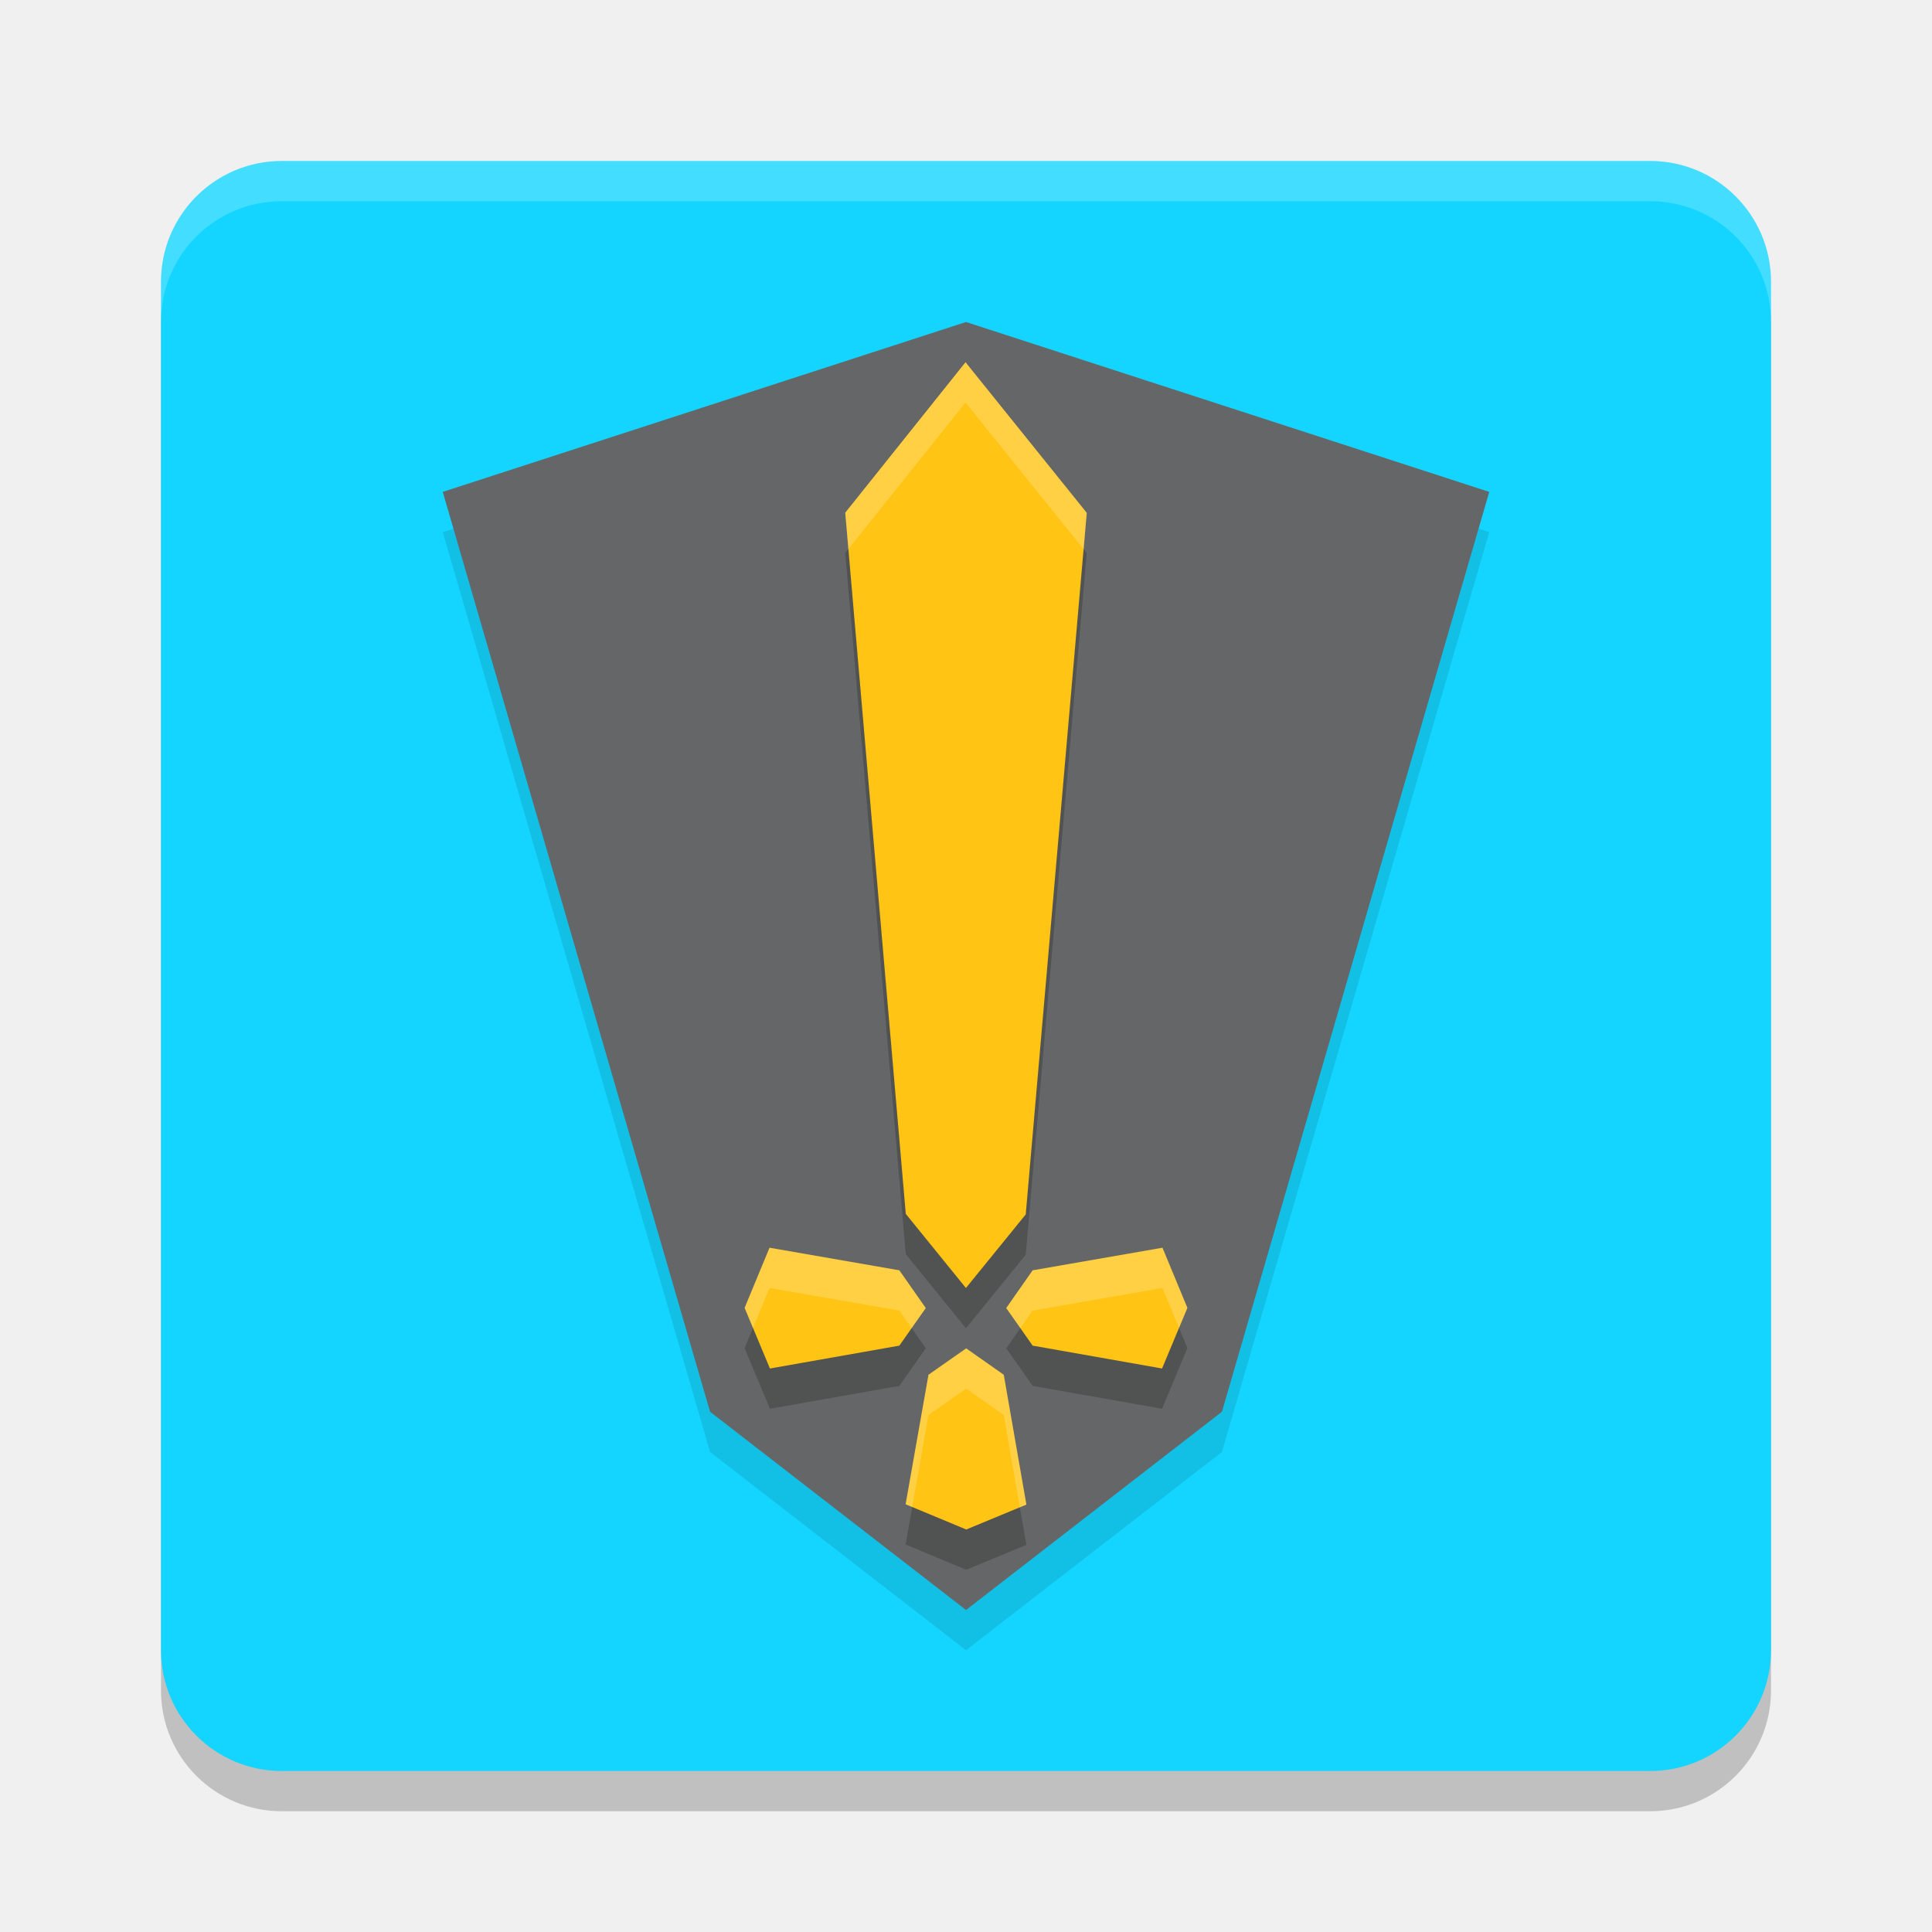
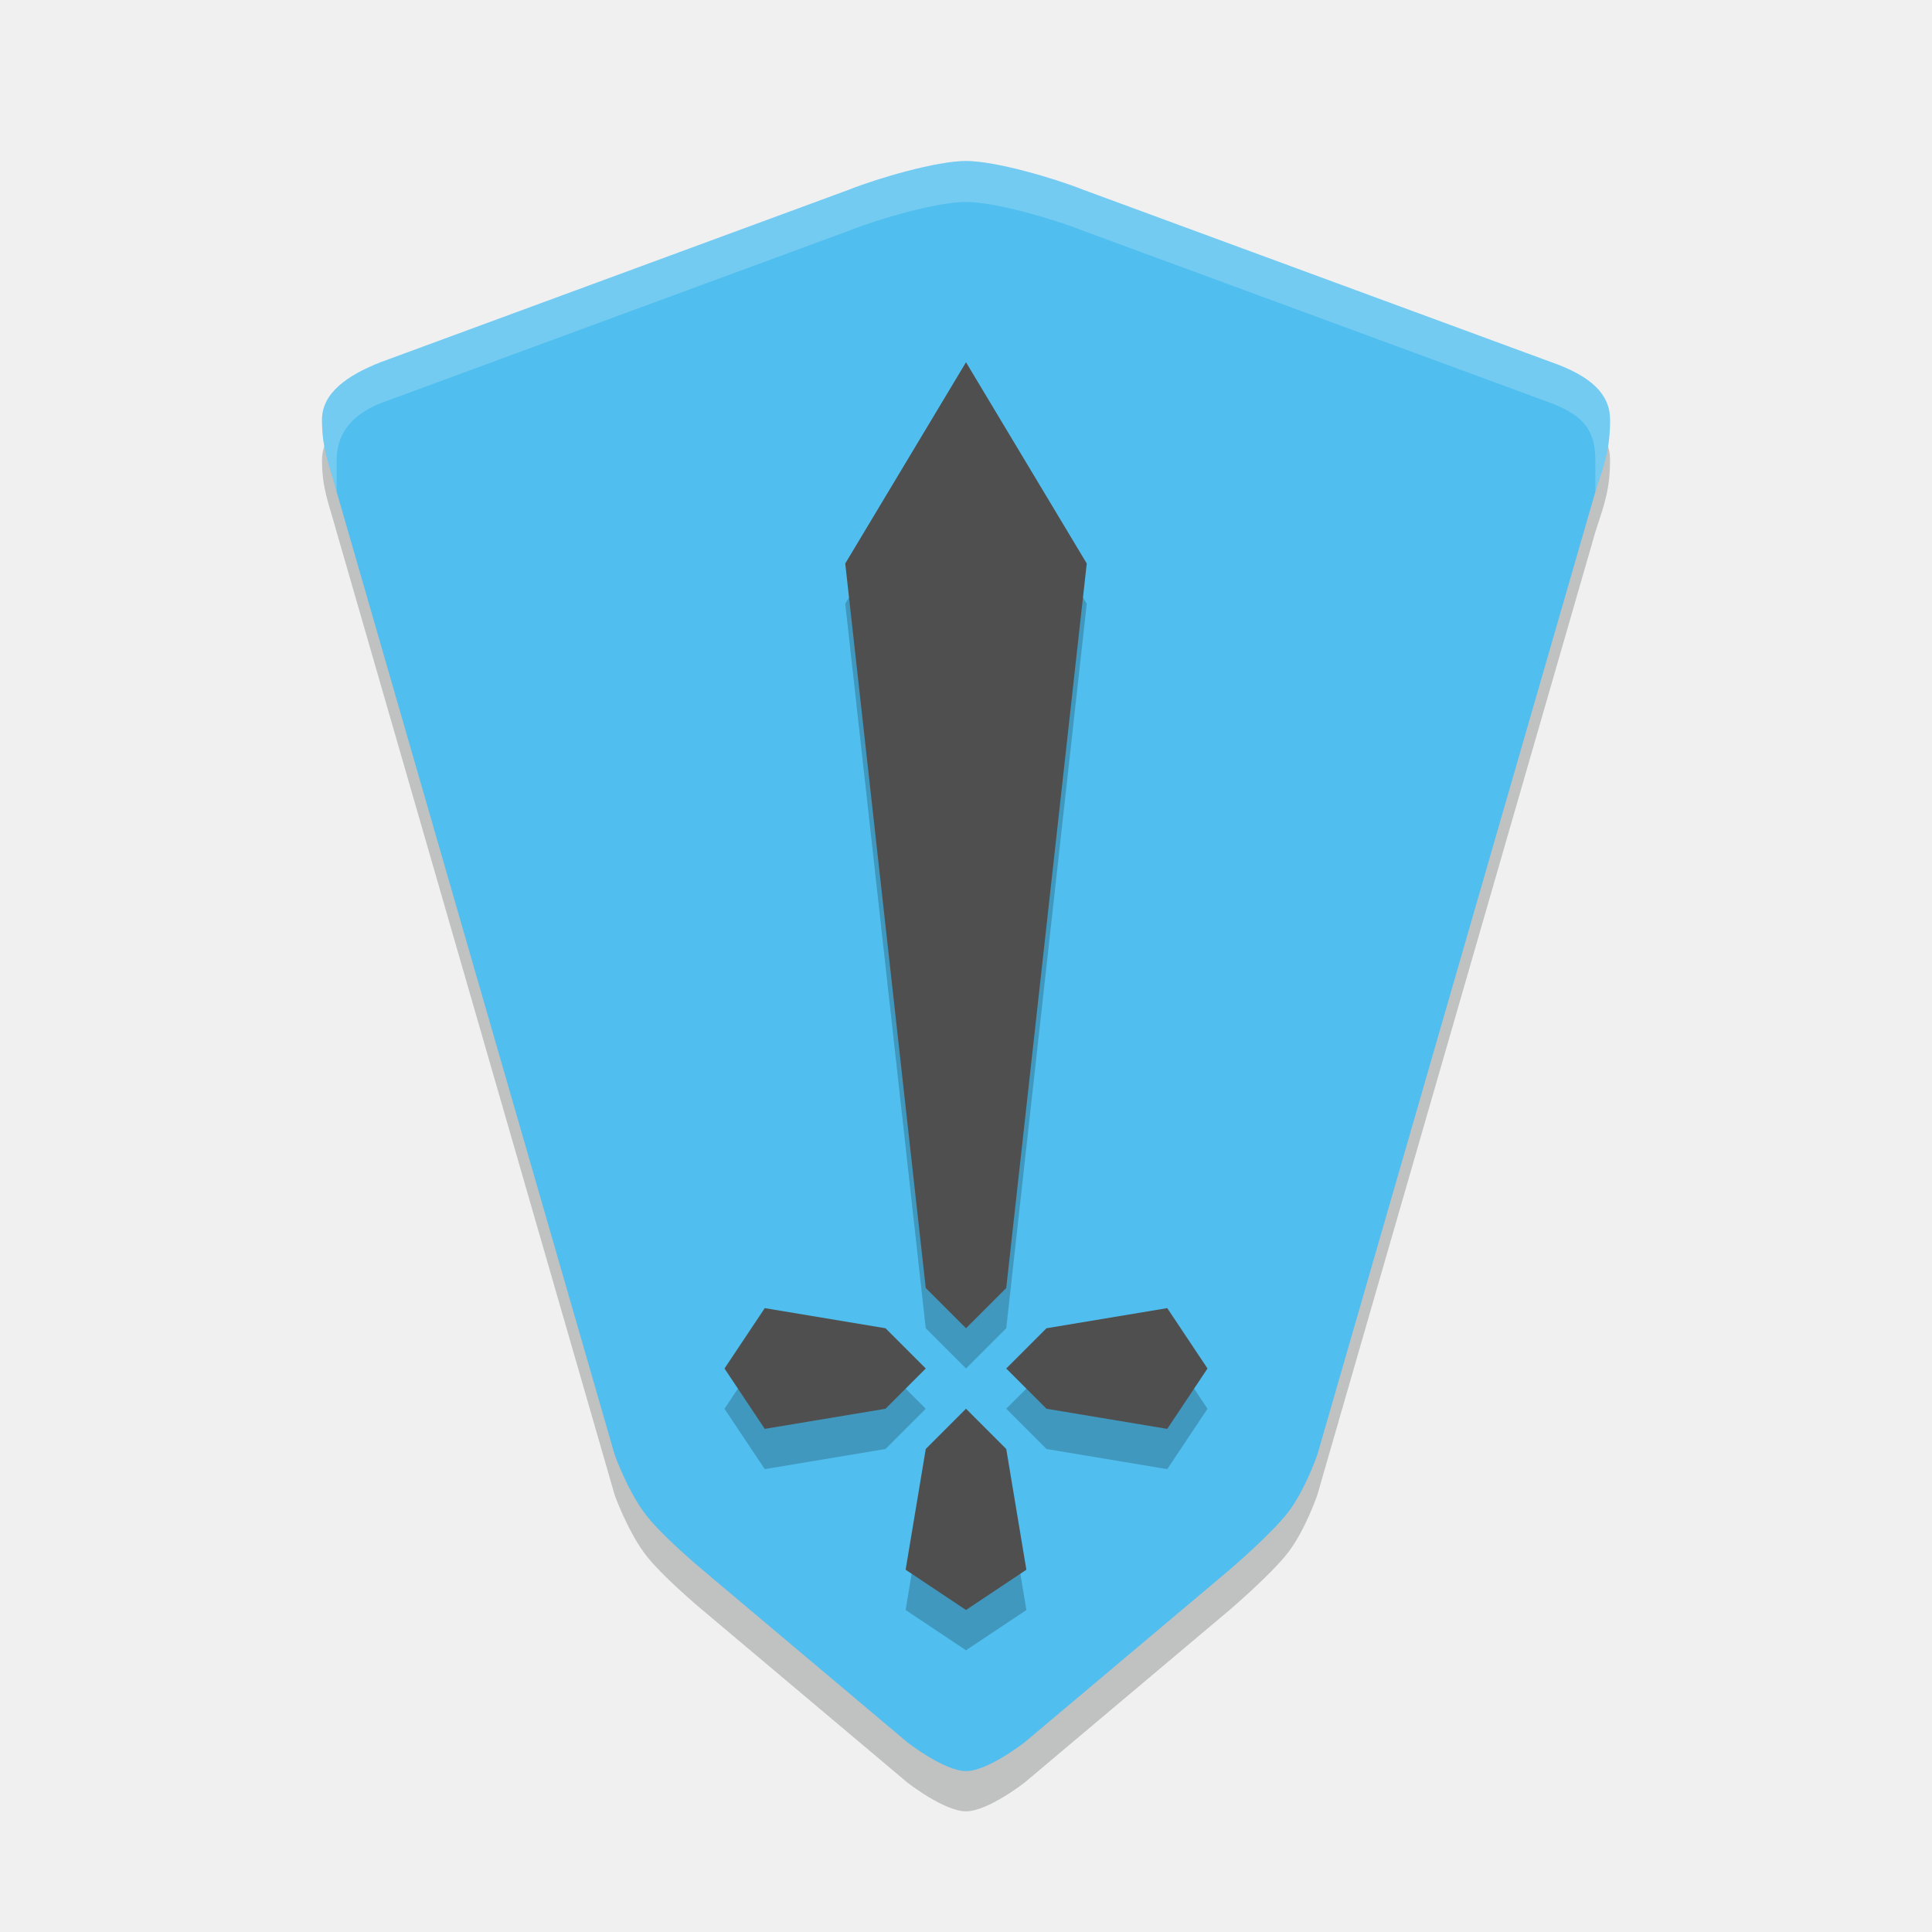
<svg xmlns="http://www.w3.org/2000/svg" width="48" height="48" version="1.1">
-   <rect style="opacity:.2" width="40" height="40" x="4" y="5" rx="3" ry="3" />
-   <rect style="fill:#14d5ff" width="40" height="40" x="4" y="4" rx="3" ry="3" />
-   <path style="opacity:.2;fill:#ffffff" d="m7 4c-1.662 0-3 1.338-3 3v1c0-1.662 1.338-3 3-3h34c1.662 0 3 1.338 3 3v-1c0-1.662-1.338-3-3-3z" />
-   <path style="opacity:0.1" d="M 24,9 11,13.221 17.641,36.074 24,41 30.359,36.074 37,13.221 Z" />
-   <path style="fill:#656667" d="M 24,8 11,12.221 17.641,35.074 24,40 30.359,35.074 37,12.221 Z" />
-   <path style="opacity:0.2" d="M 23.988,10 21,13.738 22.504,31.158 23.998,33 25.484,31.172 27,13.742 Z M 19.119,32 18.5,33.494 19.129,35 22.344,34.432 23,33.498 22.344,32.561 Z M 28.881,32 25.656,32.561 25,33.498 25.656,34.432 28.871,35 29.5,33.494 Z M 24.004,34.5 23.068,35.156 22.5,38.373 24.006,39 25.5,38.381 24.938,35.156 Z" />
-   <path style="fill:#ffc414" d="M 23.988 9 L 21 12.738 L 22.504 30.158 L 23.998 32 L 25.484 30.172 L 27 12.742 L 23.988 9 z M 19.119 31 L 18.5 32.494 L 19.129 34 L 22.344 33.432 L 23 32.498 L 22.344 31.561 L 19.119 31 z M 28.881 31 L 25.656 31.561 L 25 32.498 L 25.656 33.432 L 28.871 34 L 29.5 32.494 L 28.881 31 z M 24.004 33.5 L 23.068 34.156 L 22.5 37.373 L 24.006 38 L 25.5 37.381 L 24.938 34.156 L 24.004 33.5 z" />
-   <path style="opacity:0.2;fill:#ffffff" d="M 23.988 9 L 21 12.738 L 21.078 13.641 L 23.988 10 L 26.922 13.645 L 27 12.742 L 23.988 9 z M 19.119 31 L 18.5 32.494 L 18.707 32.992 L 19.119 32 L 22.344 32.561 L 22.648 32.996 L 23 32.498 L 22.344 31.561 L 19.119 31 z M 28.881 31 L 25.656 31.561 L 25 32.498 L 25.352 32.996 L 25.656 32.561 L 28.881 32 L 29.293 32.992 L 29.5 32.494 L 28.881 31 z M 24.004 33.5 L 23.068 34.156 L 22.5 37.373 L 22.664 37.441 L 23.068 35.156 L 24.004 34.5 L 24.938 35.156 L 25.338 37.449 L 25.5 37.381 L 24.938 34.156 L 24.004 33.5 z" />
+   <path d="m26.909 5.714c-0.727-0.29-2.182-0.714-2.909-0.714s-2.182 0.424-2.909 0.714l-11.636 4.286c-0.835 0.329-1.455 0.769-1.455 1.429 6.2e-6 0.714 0.167 1.066 0.363 1.786l6.909 23.929s0.294 0.829 0.727 1.429c0.397 0.549 1.455 1.429 1.455 1.429l5.091 4.286s0.913 0.714 1.455 0.714c0.542 0 1.455-0.714 1.455-0.714l5.091-4.286s1.042-0.891 1.455-1.429c0.43-0.56 0.727-1.429 0.727-1.429l6.909-23.929c0.231-0.707 0.364-1.071 0.364-1.786 0-0.632-0.465-1.081-1.455-1.429z" style="fill:#000304;opacity:.2" />
+   <path d="m26.909 4.714c-0.727-0.29-2.182-0.714-2.909-0.714s-2.182 0.424-2.909 0.714l-11.636 4.286c-0.835 0.329-1.455 0.769-1.455 1.429 6.2e-6 0.714 0.167 1.066 0.363 1.786l6.909 23.929s0.294 0.829 0.727 1.429c0.397 0.549 1.455 1.429 1.455 1.429l5.091 4.286s0.913 0.714 1.455 0.714c0.542 0 1.455-0.714 1.455-0.714l5.091-4.286s1.042-0.891 1.455-1.429c0.43-0.56 0.727-1.429 0.727-1.429l6.909-23.929c0.231-0.707 0.364-1.071 0.364-1.786 0-0.632-0.465-1.081-1.455-1.429z" style="fill:#50beee" />
+   <path d="m24 10-3 5 2 18 1 1 1-1 2-18zm-5 23.5-1 1.5 1 1.5 3-0.5 1-1-1-1zm10 0-3 0.5-1 1 1 1 3 0.5 1-1.5zm-5 2.5-1 1-0.5 3 1.5 1 1.5-1-0.5-3z" style="opacity:.2" />
+   <path d="m24 9-3 5 2 18 1 1 1-1 2-18zm-5 23.5-1 1.5 1 1.5 3-0.5 1-1-1-1zm10 0-3 0.5-1 1 1 1 3 0.5 1-1.5zm-5 2.5-1 1-0.5 3 1.5 1 1.5-1-0.5-3z" style="fill:#4f4f4f" />
+   <path d="m39.636 11.447c0-0.706-0.241-1.102-1.091-1.429l-11.636-4.285c-0.727-0.29-2.182-0.715-2.909-0.715s-2.182 0.424-2.909 0.715l-11.636 4.285c-0.808 0.329-1.091 0.833-1.091 1.429l-2.072e-4 0.768c-0.196-0.719-0.363-1.071-0.363-1.786-5.2e-6 -0.66 0.62-1.099 1.455-1.429l11.636-4.286c0.727-0.29 2.182-0.714 2.909-0.714s2.182 0.424 2.909 0.714l11.636 4.286c0.989 0.348 1.455 0.797 1.455 1.429 0 0.714-0.133 1.078-0.364 1.786z" style="fill:#ffffff;opacity:.2" />
</svg>
